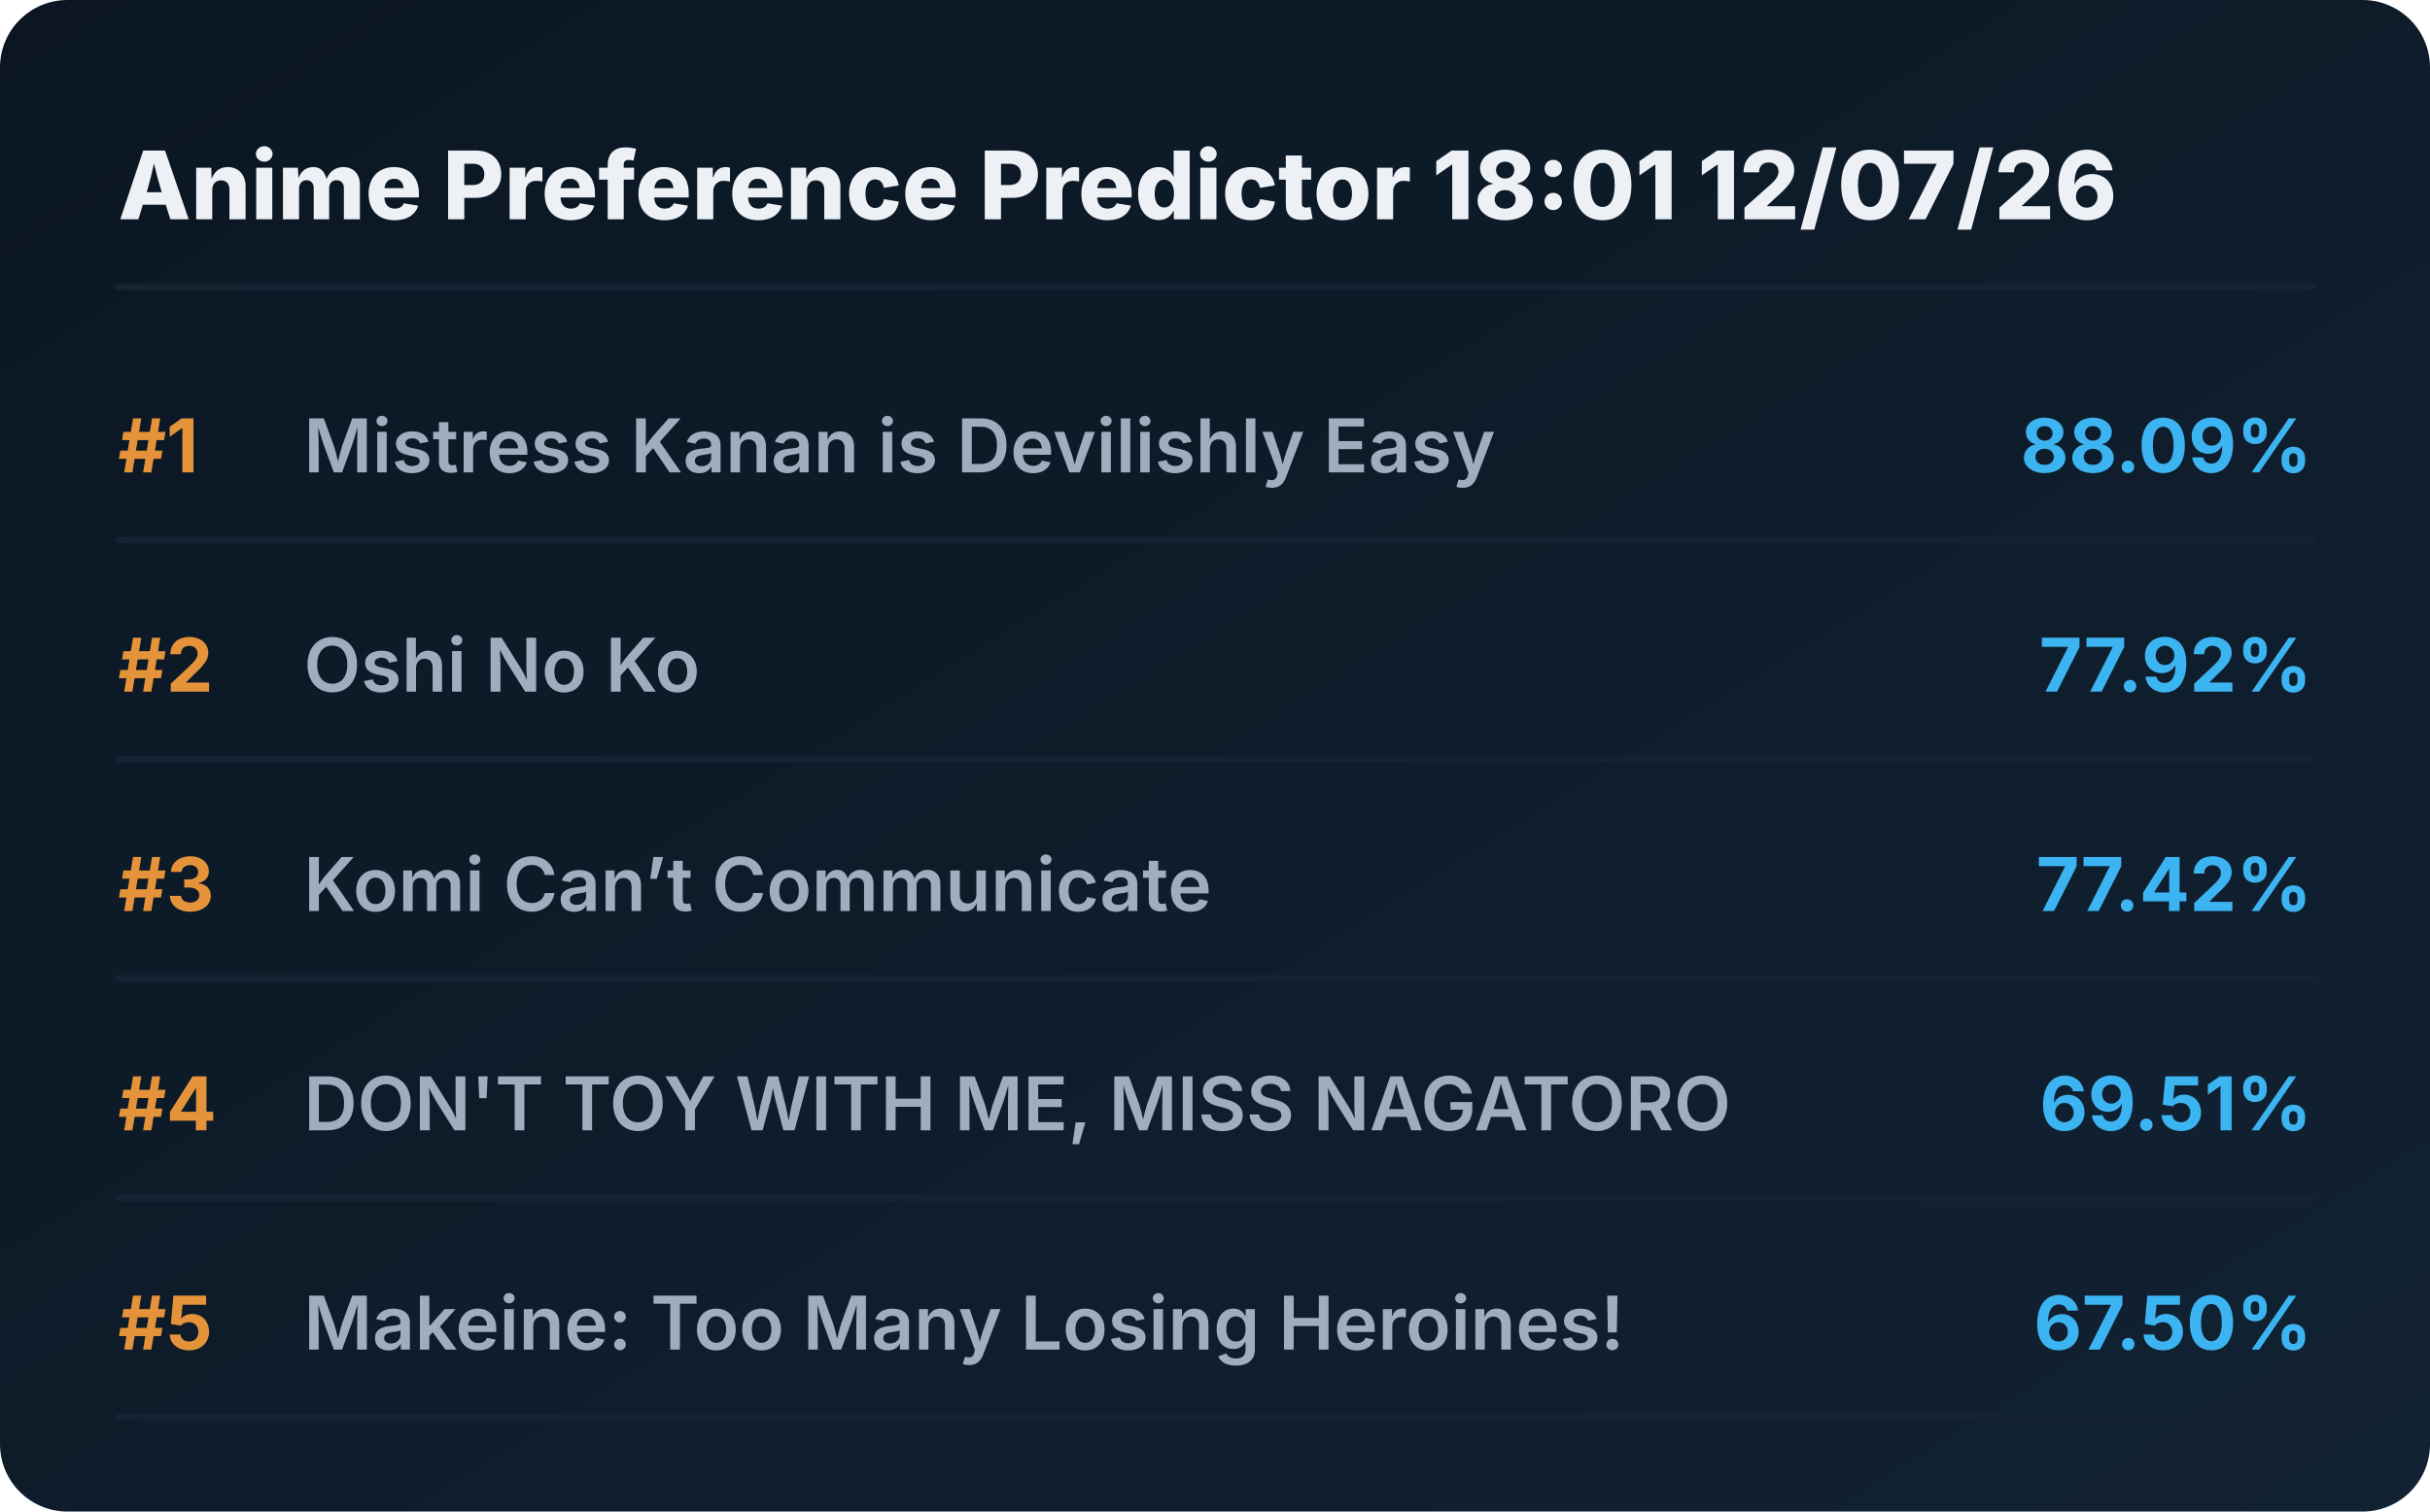
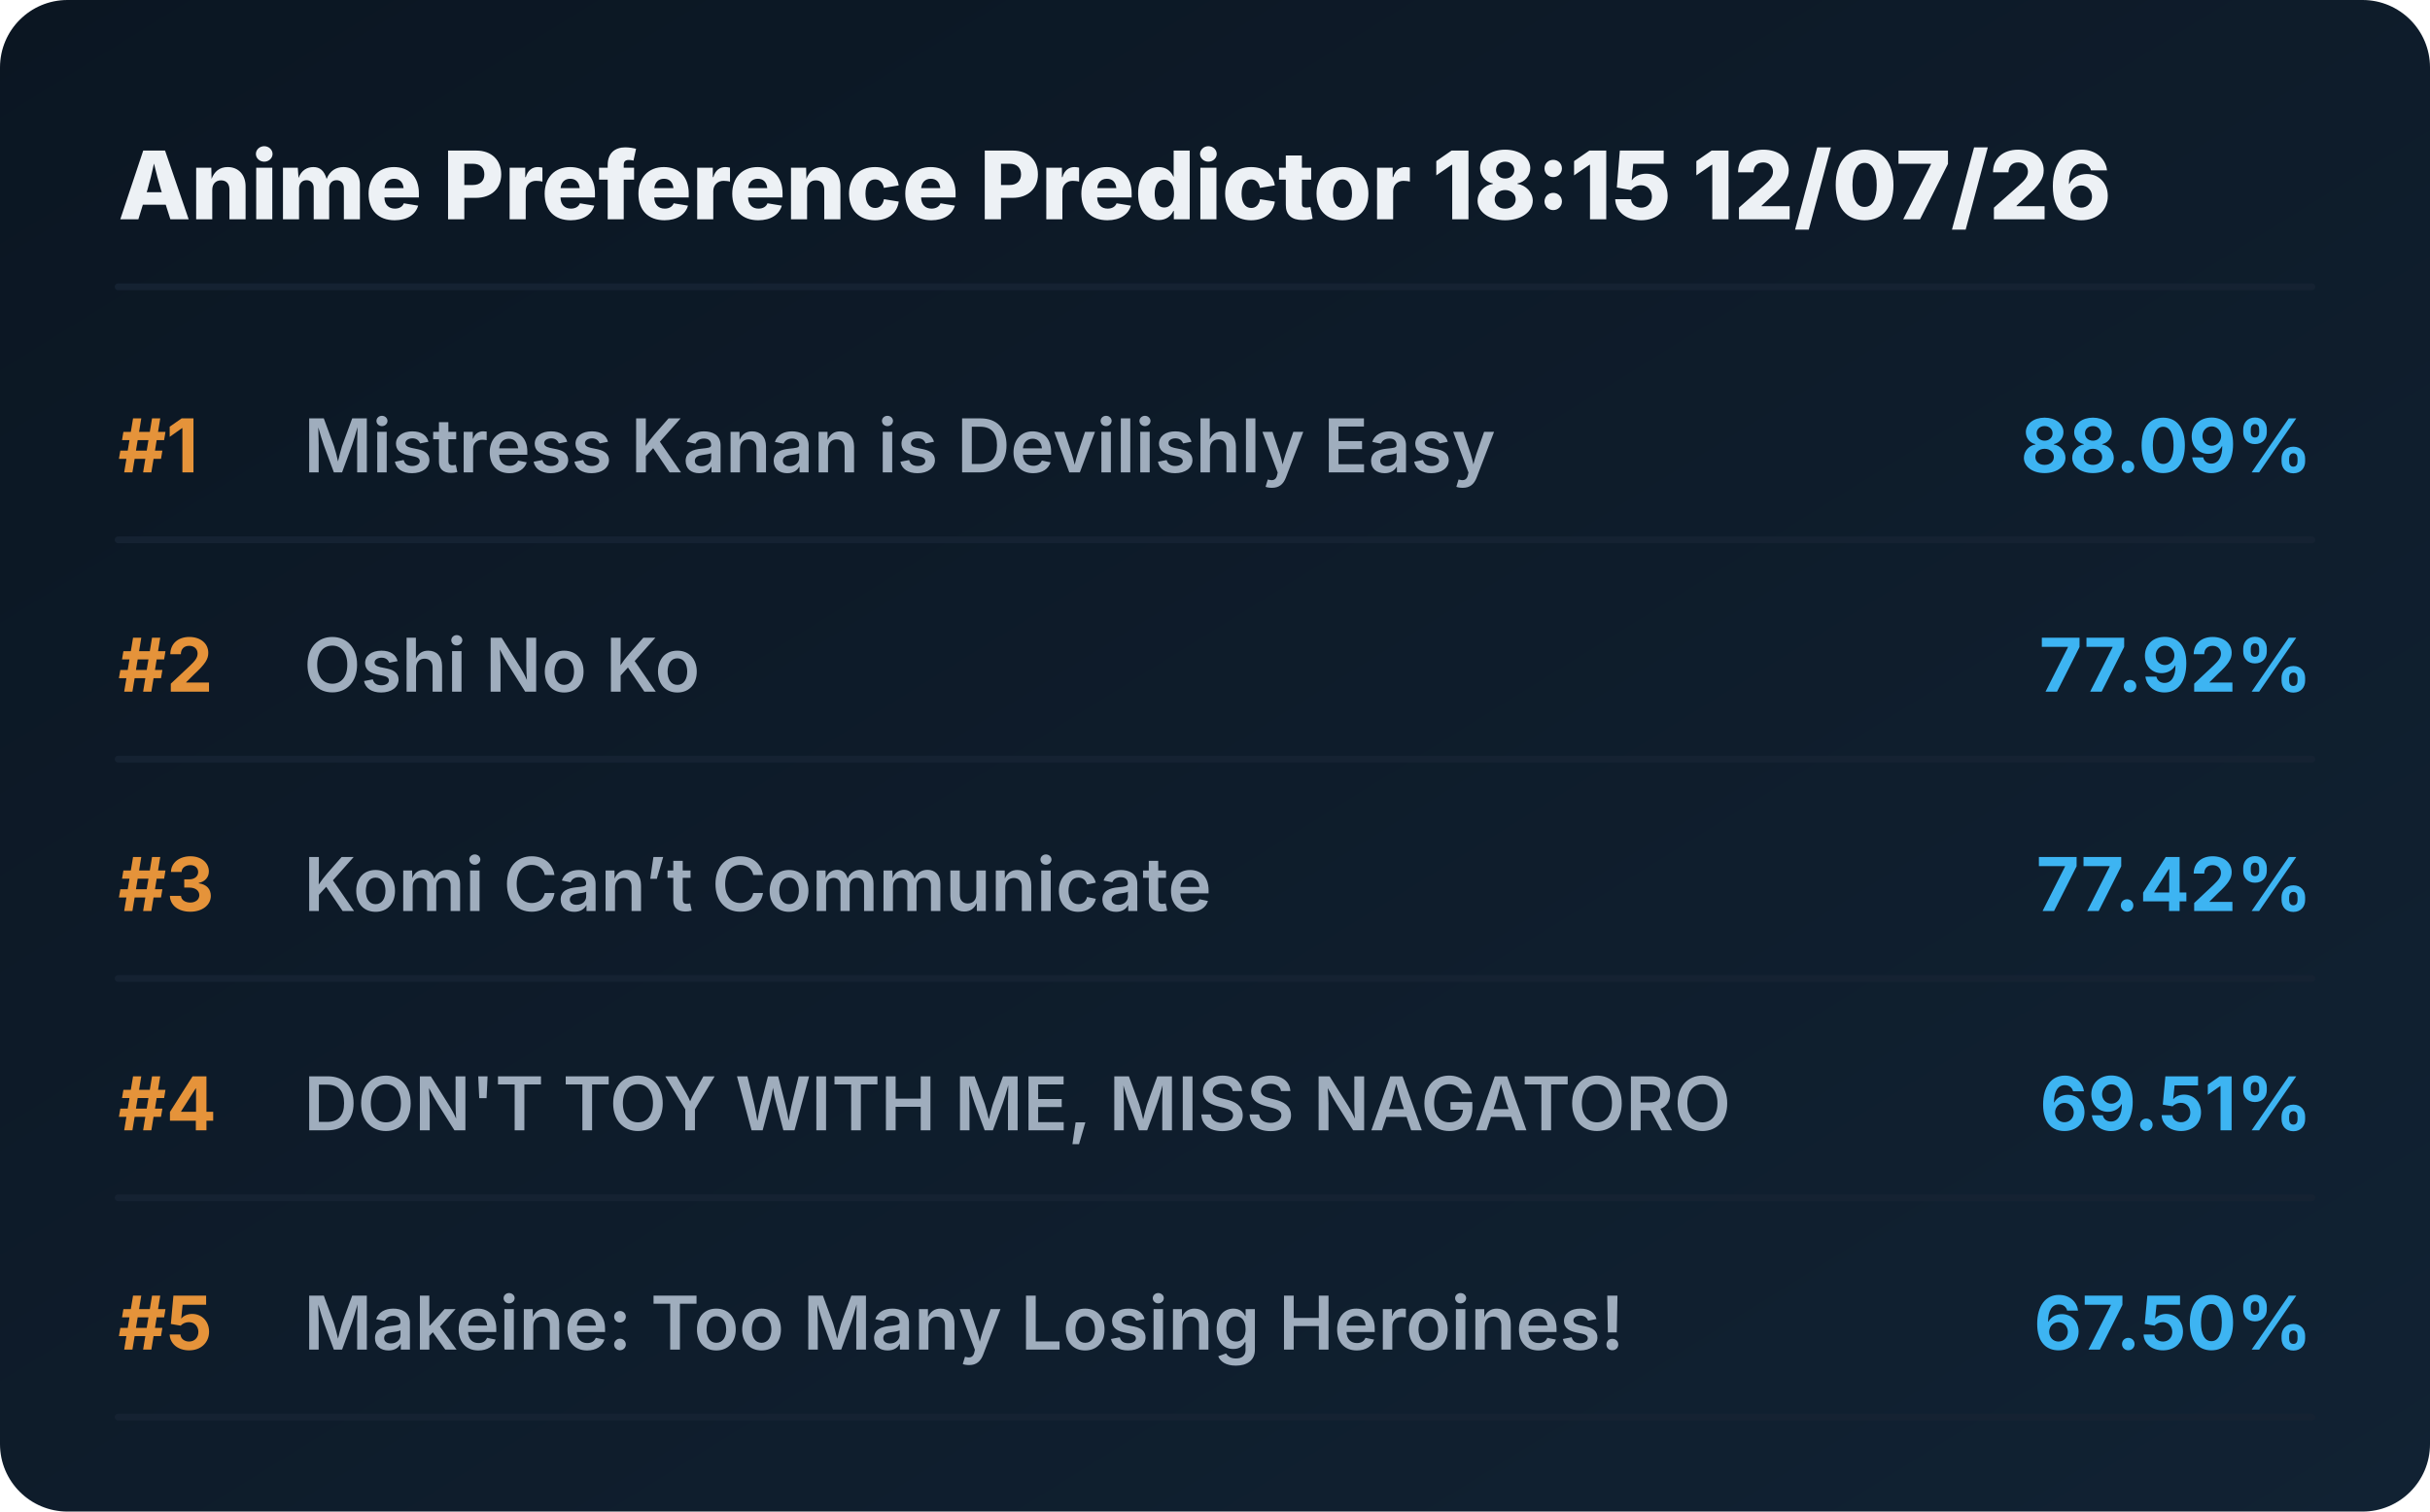
<svg xmlns="http://www.w3.org/2000/svg" viewBox="0 0 720 448" preserveAspectRatio="xMidYMid meet" style="width: 100%; height: auto; max-width: 720px;">
  <defs>
    <linearGradient id="boxGrad" x1="0%" y1="0%" x2="100%" y2="100%">
      <stop offset="0%" stop-color="#0b1622" />
      <stop offset="100%" stop-color="#112233" />
    </linearGradient>
    <clipPath id="titleClip">
      <rect x="90" y="0" width="510" height="100%" />
    </clipPath>
  </defs>
  <style>
    .bg { fill: url(#boxGrad); rx: 20px; }
    .header { font-family: 'Overpass', 'Inter', system-ui, sans-serif; font-weight: 800; font-size: 28px; fill: #edf1f5; }
    .rank { font-family: 'Overpass', 'Inter', system-ui, sans-serif; font-weight: 700; font-size: 22px; fill: #e5933a; }
    .title { font-family: 'Overpass', 'Inter', system-ui, sans-serif; font-weight: 600; font-size: 22px; fill: #9fadbd; }
    .score { font-family: 'Overpass', 'Inter', system-ui, sans-serif; font-weight: 700; font-size: 22px; fill: #3db4f2; }
    .line { stroke: #152232; stroke-width: 2; stroke-linecap: round; }
  </style>
  <rect class="bg" width="720" height="448" />
-   <text x="35" y="65" class="header">Anime Preference Predictor 18:01 12/07/26</text>
+   <text x="35" y="65" class="header">Anime Preference Predictor 18:15 12/07/26</text>
  <line x1="35" y1="85" x2="685" y2="85" class="line" />
  <g transform="translate(0, 0)">
    <text x="35" y="140" class="rank">#1</text>
    <text x="90" y="140" class="title">Mistress Kanan is Devilishly Easy</text>
    <text x="685" y="140" class="score" text-anchor="end">88.09%</text>
    <line x1="35" y1="160" x2="685" y2="160" class="line" />
  </g>
  <g transform="translate(0, 65)">
    <text x="35" y="140" class="rank">#2</text>
    <text x="90" y="140" class="title">Oshi No Ko</text>
    <text x="685" y="140" class="score" text-anchor="end">77.92%</text>
    <line x1="35" y1="160" x2="685" y2="160" class="line" />
  </g>
  <g transform="translate(0, 130)">
    <text x="35" y="140" class="rank">#3</text>
    <text x="90" y="140" class="title">Komi Can’t Communicate</text>
    <text x="685" y="140" class="score" text-anchor="end">77.42%</text>
    <line x1="35" y1="160" x2="685" y2="160" class="line" />
  </g>
  <g transform="translate(0, 195)">
    <text x="35" y="140" class="rank">#4</text>
    <text x="90" y="140" class="title">DON'T TOY WITH ME, MISS NAGATORO</text>
    <text x="685" y="140" class="score" text-anchor="end">69.51%</text>
    <line x1="35" y1="160" x2="685" y2="160" class="line" />
  </g>
  <g transform="translate(0, 260)">
    <text x="35" y="140" class="rank">#5</text>
    <text x="90" y="140" class="title">Makeine: Too Many Losing Heroines!</text>
    <text x="685" y="140" class="score" text-anchor="end">67.50%</text>
    <line x1="35" y1="160" x2="685" y2="160" class="line" />
  </g>
</svg>
